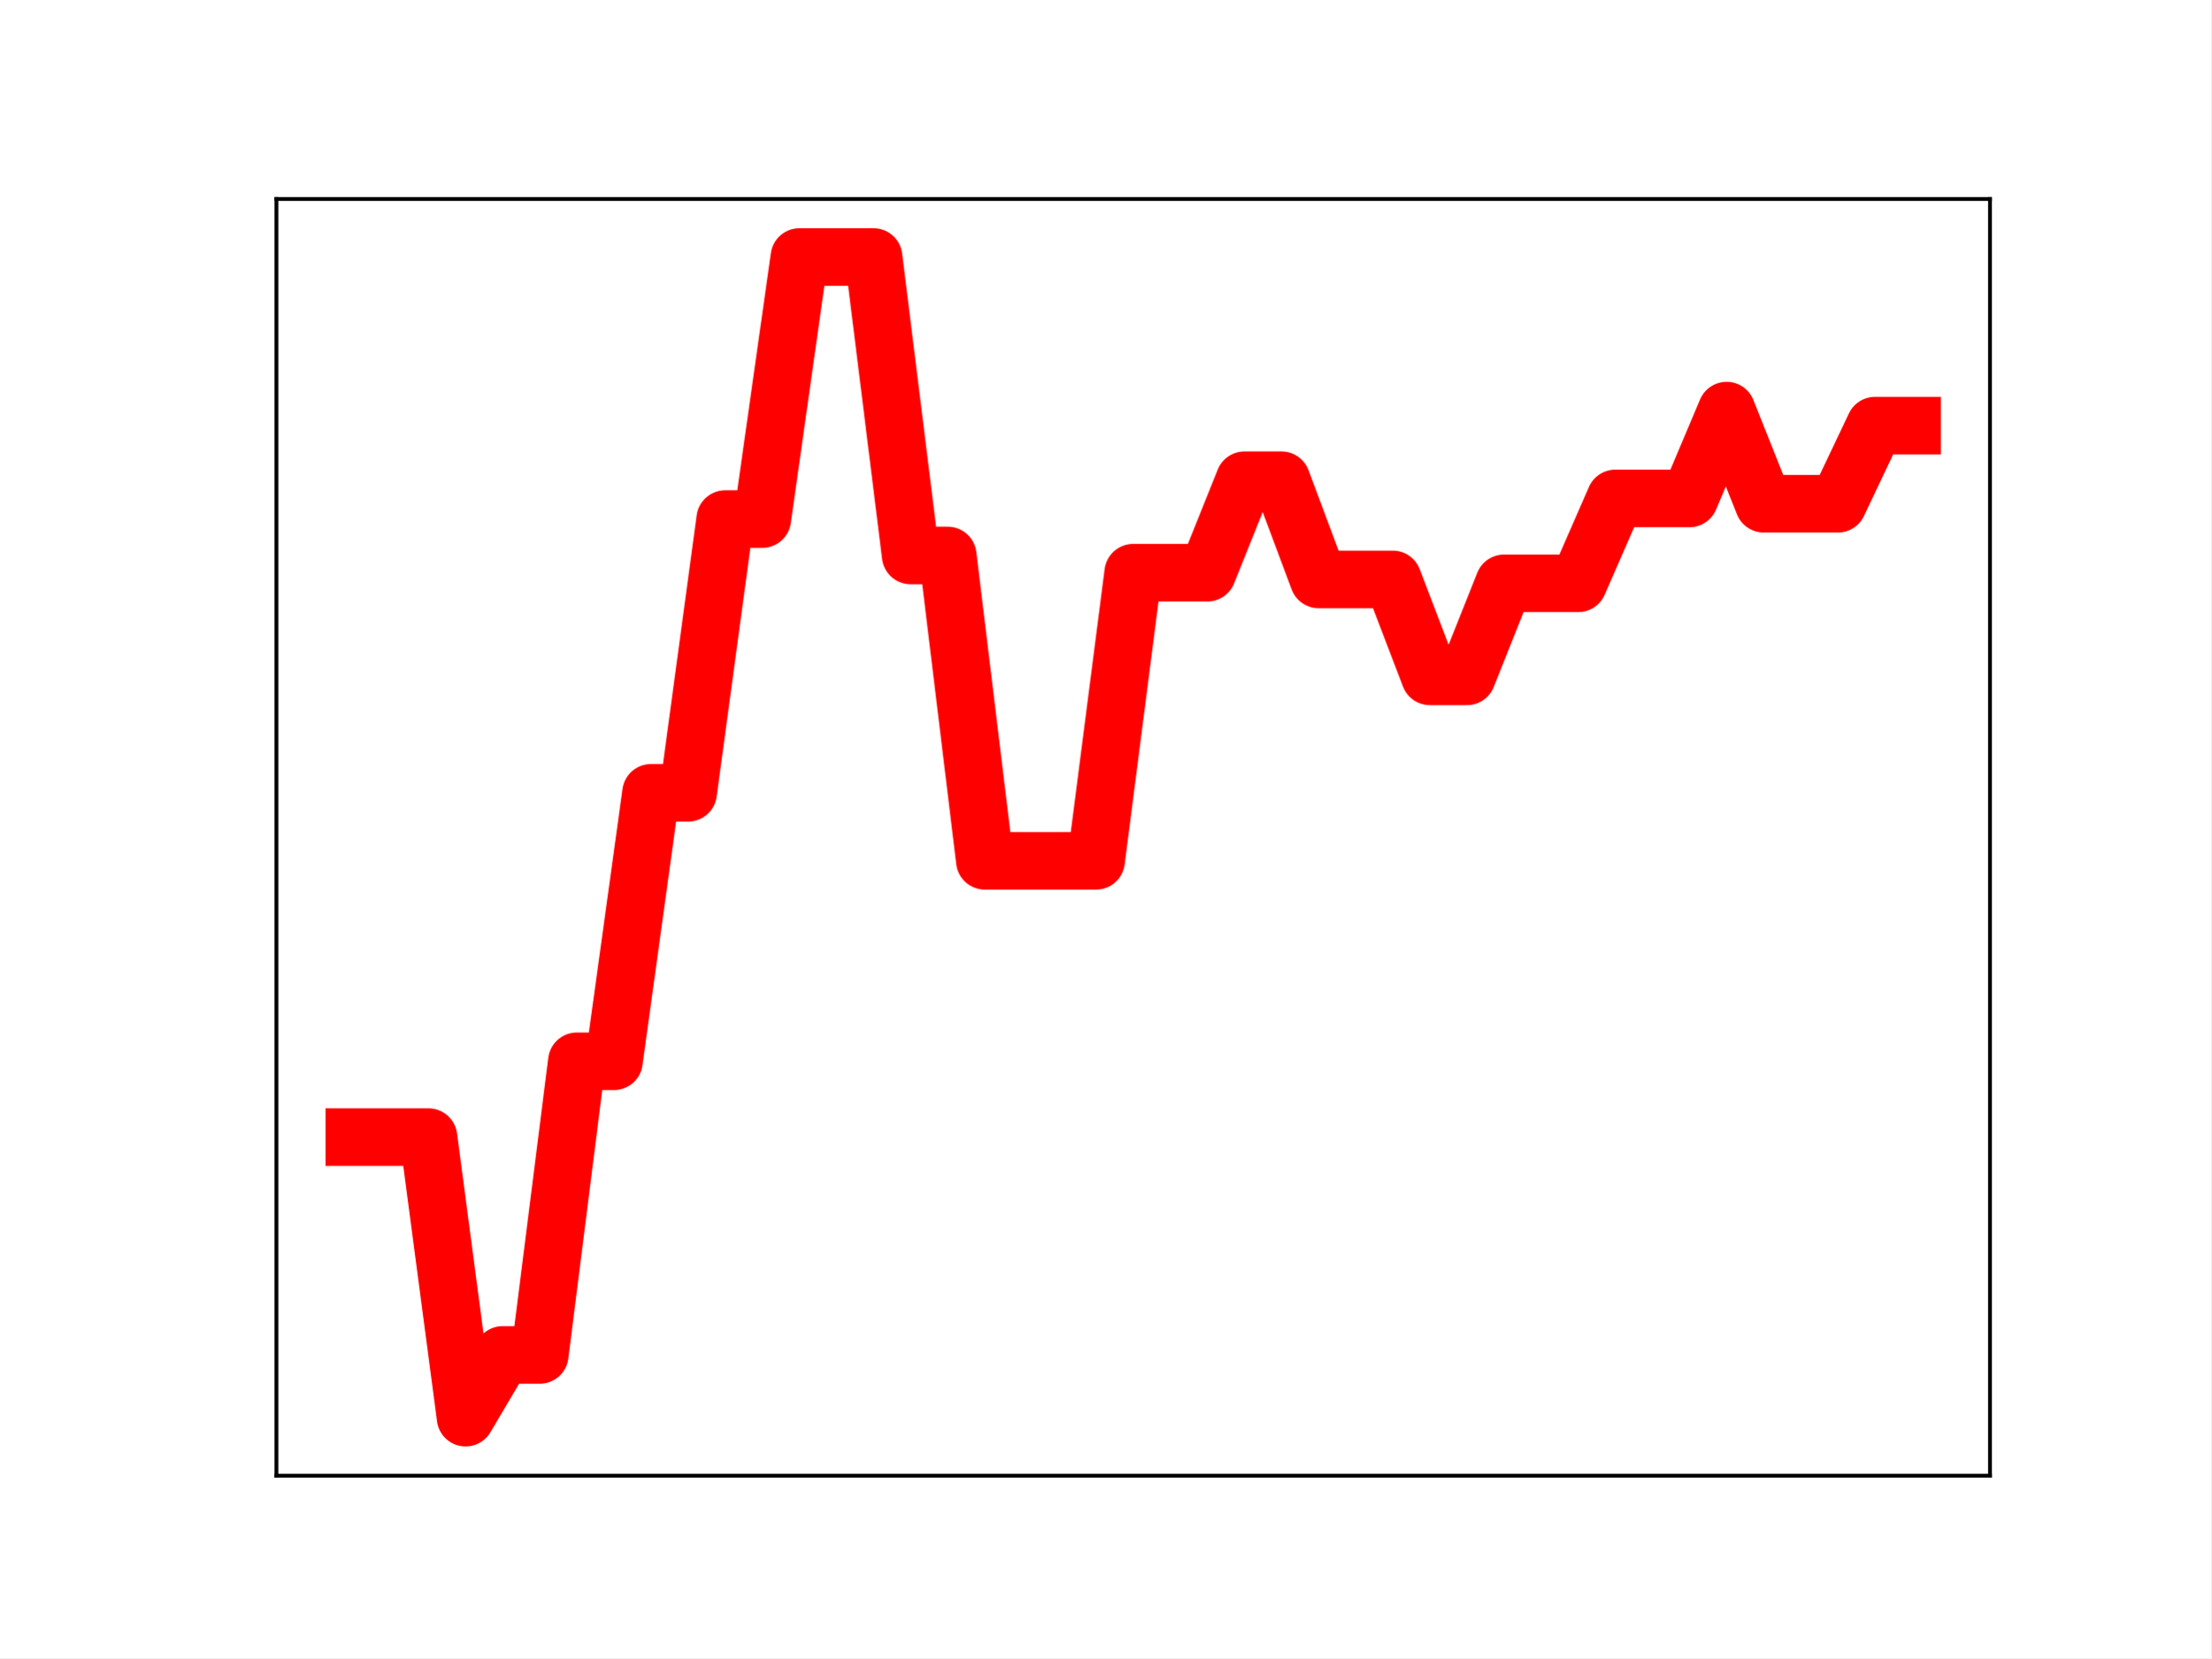
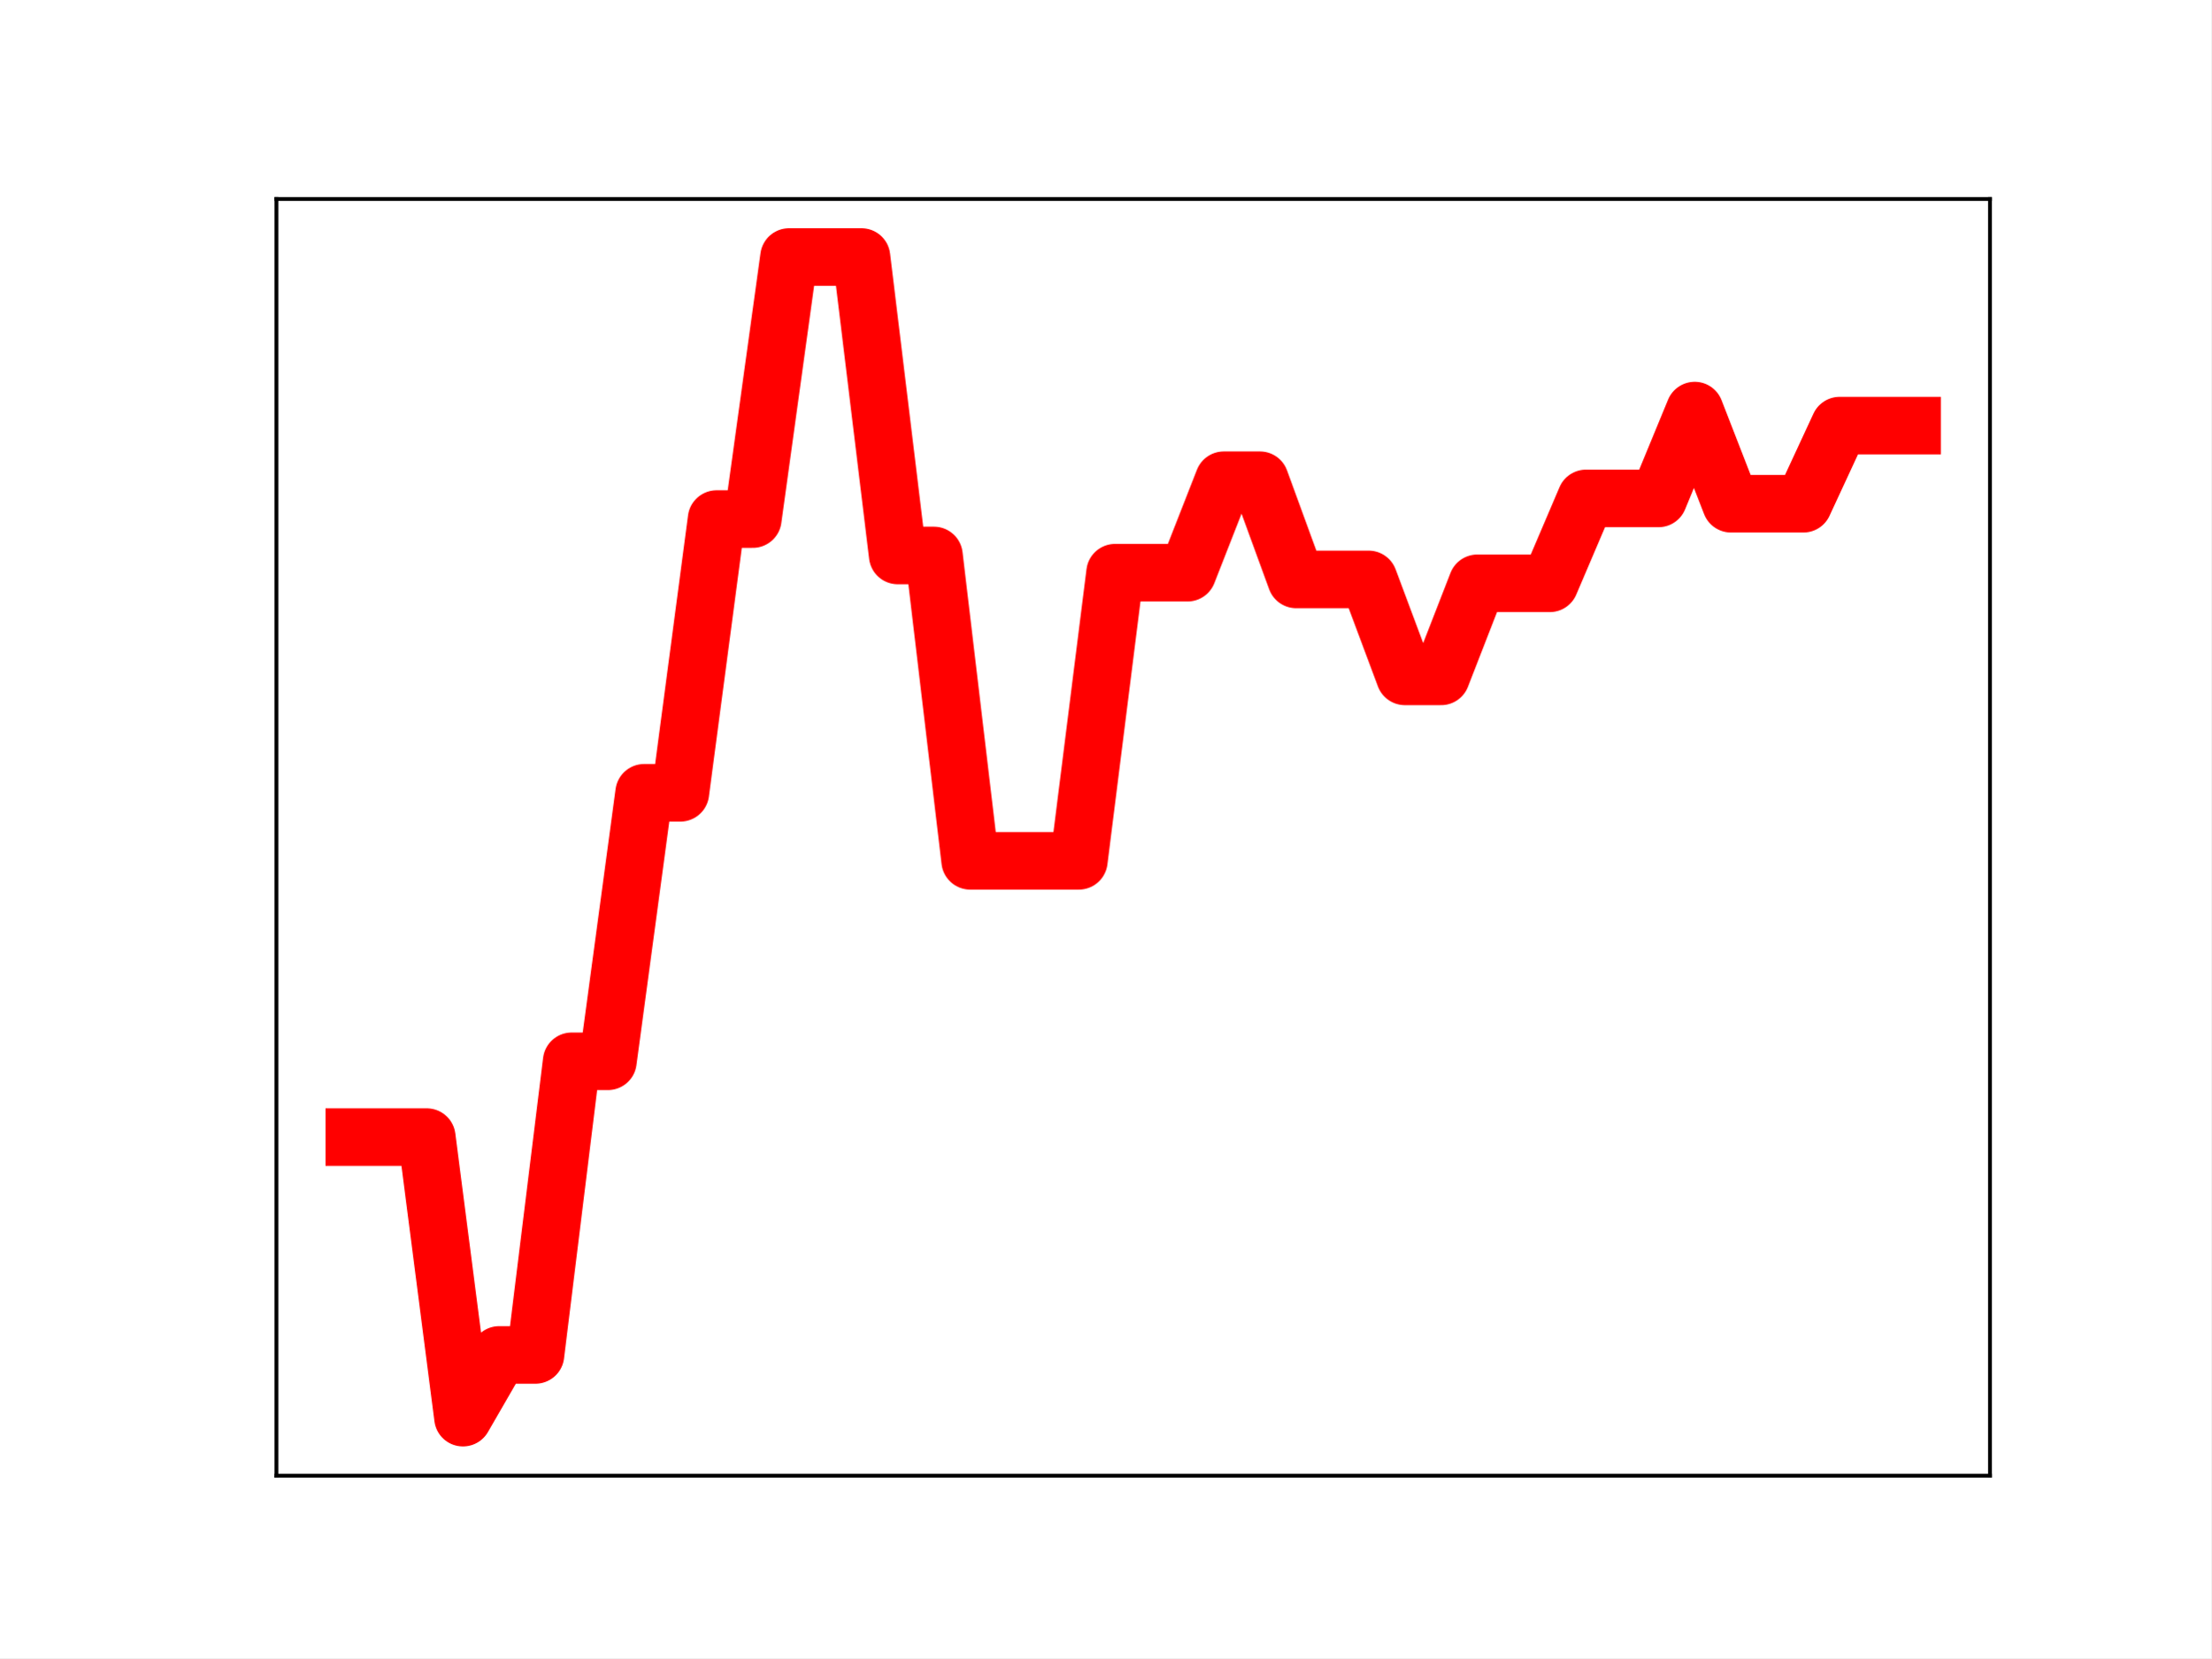
<svg xmlns="http://www.w3.org/2000/svg" xmlns:xlink="http://www.w3.org/1999/xlink" height="345.6pt" version="1.1" viewBox="0 0 460.8 345.6" width="460.8pt">
  <defs>
    <style type="text/css">
*{stroke-linecap:butt;stroke-linejoin:round;}
  </style>
  </defs>
  <g id="figure_1">
    <g id="patch_1">
      <path d="M 0 345.6  L 460.8 345.6  L 460.8 0  L 0 0  z " style="fill:#ffffff;" />
    </g>
    <g id="axes_1">
      <g id="patch_2">
        <path d="M 57.6 307.584  L 414.72 307.584  L 414.72 41.472  L 57.6 41.472  z " style="fill:#ffffff;" />
      </g>
      <g id="line2d_1">
-         <path clip-path="url(#p00ba7b288f)" d="M 73.833 237.014  L 81.563 237.014  L 89.292 237.014  L 97.022 295.488  L 104.752 282.413  L 112.482 282.413  L 120.212 221.211  L 127.942 221.211  L 135.672 165.245  L 143.402 165.245  L 151.131 108.19  L 158.861 108.19  L 166.591 53.568  L 174.321 53.568  L 182.051 53.568  L 189.781 115.774  L 197.511 115.774  L 205.241 179.421  L 212.97 179.421  L 220.7 179.421  L 228.43 179.421  L 236.16 119.366  L 243.89 119.366  L 251.62 119.366  L 259.35 100.094  L 267.079 100.094  L 274.809 120.767  L 282.539 120.767  L 290.269 120.767  L 297.999 140.974  L 305.729 140.974  L 313.459 121.575  L 321.189 121.575  L 328.918 121.575  L 336.648 103.88  L 344.378 103.88  L 352.108 103.88  L 359.838 85.576  L 367.568 104.988  L 375.298 104.988  L 383.028 104.988  L 390.757 88.708  L 398.487 88.708  " style="fill:none;stroke:#ff0000;stroke-linecap:square;stroke-width:12;" />
+         <path clip-path="url(#p54d6f3f7d4)" d="M 73.833 237.014  L 81.383 237.014  L 88.933 237.014  L 96.483 295.488  L 104.033 282.413  L 111.583 282.413  L 119.133 221.211  L 126.683 221.211  L 134.234 165.245  L 141.784 165.245  L 149.334 108.19  L 156.884 108.19  L 164.434 53.568  L 171.984 53.568  L 179.534 53.568  L 187.084 115.774  L 194.634 115.774  L 202.185 179.421  L 209.735 179.421  L 217.285 179.421  L 224.835 179.421  L 232.385 119.366  L 239.935 119.366  L 247.485 119.366  L 255.035 100.094  L 262.585 100.094  L 270.135 120.767  L 277.686 120.767  L 285.236 120.767  L 292.786 140.974  L 300.336 140.974  L 307.886 121.575  L 315.436 121.575  L 322.986 121.575  L 330.536 103.88  L 338.086 103.88  L 345.637 103.88  L 353.187 85.576  L 360.737 104.988  L 368.287 104.988  L 375.837 104.988  L 383.387 88.708  L 390.937 88.708  L 398.487 88.708  " style="fill:none;stroke:#ff0000;stroke-linecap:square;stroke-width:12;" />
        <defs>
-           <path d="M 0 3  C 0.796 3 1.559 2.684 2.121 2.121  C 2.684 1.559 3 0.796 3 0  C 3 -0.796 2.684 -1.559 2.121 -2.121  C 1.559 -2.684 0.796 -3 0 -3  C -0.796 -3 -1.559 -2.684 -2.121 -2.121  C -2.684 -1.559 -3 -0.796 -3 0  C -3 0.796 -2.684 1.559 -2.121 2.121  C -1.559 2.684 -0.796 3 0 3  z " id="m333f82d897" style="stroke:#ff0000;" />
+           <path d="M 0 3  C 0.796 3 1.559 2.684 2.121 2.121  C 2.684 1.559 3 0.796 3 0  C 3 -0.796 2.684 -1.559 2.121 -2.121  C 1.559 -2.684 0.796 -3 0 -3  C -0.796 -3 -1.559 -2.684 -2.121 -2.121  C -2.684 -1.559 -3 -0.796 -3 0  C -3 0.796 -2.684 1.559 -2.121 2.121  C -1.559 2.684 -0.796 3 0 3  z " id="m943dead2e8" style="stroke:#ff0000;" />
        </defs>
-         <g clip-path="url(#p00ba7b288f)">
-           <use style="fill:#ff0000;stroke:#ff0000;" x="73.833" xlink:href="#m333f82d897" y="237.014" />
-           <use style="fill:#ff0000;stroke:#ff0000;" x="81.563" xlink:href="#m333f82d897" y="237.014" />
-           <use style="fill:#ff0000;stroke:#ff0000;" x="89.292" xlink:href="#m333f82d897" y="237.014" />
-           <use style="fill:#ff0000;stroke:#ff0000;" x="97.022" xlink:href="#m333f82d897" y="295.488" />
-           <use style="fill:#ff0000;stroke:#ff0000;" x="104.752" xlink:href="#m333f82d897" y="282.413" />
-           <use style="fill:#ff0000;stroke:#ff0000;" x="112.482" xlink:href="#m333f82d897" y="282.413" />
-           <use style="fill:#ff0000;stroke:#ff0000;" x="120.212" xlink:href="#m333f82d897" y="221.211" />
-           <use style="fill:#ff0000;stroke:#ff0000;" x="127.942" xlink:href="#m333f82d897" y="221.211" />
-           <use style="fill:#ff0000;stroke:#ff0000;" x="135.672" xlink:href="#m333f82d897" y="165.245" />
-           <use style="fill:#ff0000;stroke:#ff0000;" x="143.402" xlink:href="#m333f82d897" y="165.245" />
-           <use style="fill:#ff0000;stroke:#ff0000;" x="151.131" xlink:href="#m333f82d897" y="108.19" />
-           <use style="fill:#ff0000;stroke:#ff0000;" x="158.861" xlink:href="#m333f82d897" y="108.19" />
-           <use style="fill:#ff0000;stroke:#ff0000;" x="166.591" xlink:href="#m333f82d897" y="53.568" />
-           <use style="fill:#ff0000;stroke:#ff0000;" x="174.321" xlink:href="#m333f82d897" y="53.568" />
-           <use style="fill:#ff0000;stroke:#ff0000;" x="182.051" xlink:href="#m333f82d897" y="53.568" />
-           <use style="fill:#ff0000;stroke:#ff0000;" x="189.781" xlink:href="#m333f82d897" y="115.774" />
-           <use style="fill:#ff0000;stroke:#ff0000;" x="197.511" xlink:href="#m333f82d897" y="115.774" />
-           <use style="fill:#ff0000;stroke:#ff0000;" x="205.241" xlink:href="#m333f82d897" y="179.421" />
-           <use style="fill:#ff0000;stroke:#ff0000;" x="212.97" xlink:href="#m333f82d897" y="179.421" />
-           <use style="fill:#ff0000;stroke:#ff0000;" x="220.7" xlink:href="#m333f82d897" y="179.421" />
-           <use style="fill:#ff0000;stroke:#ff0000;" x="228.43" xlink:href="#m333f82d897" y="179.421" />
-           <use style="fill:#ff0000;stroke:#ff0000;" x="236.16" xlink:href="#m333f82d897" y="119.366" />
-           <use style="fill:#ff0000;stroke:#ff0000;" x="243.89" xlink:href="#m333f82d897" y="119.366" />
-           <use style="fill:#ff0000;stroke:#ff0000;" x="251.62" xlink:href="#m333f82d897" y="119.366" />
-           <use style="fill:#ff0000;stroke:#ff0000;" x="259.35" xlink:href="#m333f82d897" y="100.094" />
-           <use style="fill:#ff0000;stroke:#ff0000;" x="267.079" xlink:href="#m333f82d897" y="100.094" />
-           <use style="fill:#ff0000;stroke:#ff0000;" x="274.809" xlink:href="#m333f82d897" y="120.767" />
-           <use style="fill:#ff0000;stroke:#ff0000;" x="282.539" xlink:href="#m333f82d897" y="120.767" />
-           <use style="fill:#ff0000;stroke:#ff0000;" x="290.269" xlink:href="#m333f82d897" y="120.767" />
-           <use style="fill:#ff0000;stroke:#ff0000;" x="297.999" xlink:href="#m333f82d897" y="140.974" />
-           <use style="fill:#ff0000;stroke:#ff0000;" x="305.729" xlink:href="#m333f82d897" y="140.974" />
-           <use style="fill:#ff0000;stroke:#ff0000;" x="313.459" xlink:href="#m333f82d897" y="121.575" />
-           <use style="fill:#ff0000;stroke:#ff0000;" x="321.189" xlink:href="#m333f82d897" y="121.575" />
-           <use style="fill:#ff0000;stroke:#ff0000;" x="328.918" xlink:href="#m333f82d897" y="121.575" />
-           <use style="fill:#ff0000;stroke:#ff0000;" x="336.648" xlink:href="#m333f82d897" y="103.88" />
-           <use style="fill:#ff0000;stroke:#ff0000;" x="344.378" xlink:href="#m333f82d897" y="103.88" />
-           <use style="fill:#ff0000;stroke:#ff0000;" x="352.108" xlink:href="#m333f82d897" y="103.88" />
-           <use style="fill:#ff0000;stroke:#ff0000;" x="359.838" xlink:href="#m333f82d897" y="85.576" />
-           <use style="fill:#ff0000;stroke:#ff0000;" x="367.568" xlink:href="#m333f82d897" y="104.988" />
-           <use style="fill:#ff0000;stroke:#ff0000;" x="375.298" xlink:href="#m333f82d897" y="104.988" />
-           <use style="fill:#ff0000;stroke:#ff0000;" x="383.028" xlink:href="#m333f82d897" y="104.988" />
-           <use style="fill:#ff0000;stroke:#ff0000;" x="390.757" xlink:href="#m333f82d897" y="88.708" />
-           <use style="fill:#ff0000;stroke:#ff0000;" x="398.487" xlink:href="#m333f82d897" y="88.708" />
+         <g clip-path="url(#p54d6f3f7d4)">
+           <use style="fill:#ff0000;stroke:#ff0000;" x="73.833" xlink:href="#m943dead2e8" y="237.014" />
+           <use style="fill:#ff0000;stroke:#ff0000;" x="81.383" xlink:href="#m943dead2e8" y="237.014" />
+           <use style="fill:#ff0000;stroke:#ff0000;" x="88.933" xlink:href="#m943dead2e8" y="237.014" />
+           <use style="fill:#ff0000;stroke:#ff0000;" x="96.483" xlink:href="#m943dead2e8" y="295.488" />
+           <use style="fill:#ff0000;stroke:#ff0000;" x="104.033" xlink:href="#m943dead2e8" y="282.413" />
+           <use style="fill:#ff0000;stroke:#ff0000;" x="111.583" xlink:href="#m943dead2e8" y="282.413" />
+           <use style="fill:#ff0000;stroke:#ff0000;" x="119.133" xlink:href="#m943dead2e8" y="221.211" />
+           <use style="fill:#ff0000;stroke:#ff0000;" x="126.683" xlink:href="#m943dead2e8" y="221.211" />
+           <use style="fill:#ff0000;stroke:#ff0000;" x="134.234" xlink:href="#m943dead2e8" y="165.245" />
+           <use style="fill:#ff0000;stroke:#ff0000;" x="141.784" xlink:href="#m943dead2e8" y="165.245" />
+           <use style="fill:#ff0000;stroke:#ff0000;" x="149.334" xlink:href="#m943dead2e8" y="108.19" />
+           <use style="fill:#ff0000;stroke:#ff0000;" x="156.884" xlink:href="#m943dead2e8" y="108.19" />
+           <use style="fill:#ff0000;stroke:#ff0000;" x="164.434" xlink:href="#m943dead2e8" y="53.568" />
+           <use style="fill:#ff0000;stroke:#ff0000;" x="171.984" xlink:href="#m943dead2e8" y="53.568" />
+           <use style="fill:#ff0000;stroke:#ff0000;" x="179.534" xlink:href="#m943dead2e8" y="53.568" />
+           <use style="fill:#ff0000;stroke:#ff0000;" x="187.084" xlink:href="#m943dead2e8" y="115.774" />
+           <use style="fill:#ff0000;stroke:#ff0000;" x="194.634" xlink:href="#m943dead2e8" y="115.774" />
+           <use style="fill:#ff0000;stroke:#ff0000;" x="202.185" xlink:href="#m943dead2e8" y="179.421" />
+           <use style="fill:#ff0000;stroke:#ff0000;" x="209.735" xlink:href="#m943dead2e8" y="179.421" />
+           <use style="fill:#ff0000;stroke:#ff0000;" x="217.285" xlink:href="#m943dead2e8" y="179.421" />
+           <use style="fill:#ff0000;stroke:#ff0000;" x="224.835" xlink:href="#m943dead2e8" y="179.421" />
+           <use style="fill:#ff0000;stroke:#ff0000;" x="232.385" xlink:href="#m943dead2e8" y="119.366" />
+           <use style="fill:#ff0000;stroke:#ff0000;" x="239.935" xlink:href="#m943dead2e8" y="119.366" />
+           <use style="fill:#ff0000;stroke:#ff0000;" x="247.485" xlink:href="#m943dead2e8" y="119.366" />
+           <use style="fill:#ff0000;stroke:#ff0000;" x="255.035" xlink:href="#m943dead2e8" y="100.094" />
+           <use style="fill:#ff0000;stroke:#ff0000;" x="262.585" xlink:href="#m943dead2e8" y="100.094" />
+           <use style="fill:#ff0000;stroke:#ff0000;" x="270.135" xlink:href="#m943dead2e8" y="120.767" />
+           <use style="fill:#ff0000;stroke:#ff0000;" x="277.686" xlink:href="#m943dead2e8" y="120.767" />
+           <use style="fill:#ff0000;stroke:#ff0000;" x="285.236" xlink:href="#m943dead2e8" y="120.767" />
+           <use style="fill:#ff0000;stroke:#ff0000;" x="292.786" xlink:href="#m943dead2e8" y="140.974" />
+           <use style="fill:#ff0000;stroke:#ff0000;" x="300.336" xlink:href="#m943dead2e8" y="140.974" />
+           <use style="fill:#ff0000;stroke:#ff0000;" x="307.886" xlink:href="#m943dead2e8" y="121.575" />
+           <use style="fill:#ff0000;stroke:#ff0000;" x="315.436" xlink:href="#m943dead2e8" y="121.575" />
+           <use style="fill:#ff0000;stroke:#ff0000;" x="322.986" xlink:href="#m943dead2e8" y="121.575" />
+           <use style="fill:#ff0000;stroke:#ff0000;" x="330.536" xlink:href="#m943dead2e8" y="103.88" />
+           <use style="fill:#ff0000;stroke:#ff0000;" x="338.086" xlink:href="#m943dead2e8" y="103.88" />
+           <use style="fill:#ff0000;stroke:#ff0000;" x="345.637" xlink:href="#m943dead2e8" y="103.88" />
+           <use style="fill:#ff0000;stroke:#ff0000;" x="353.187" xlink:href="#m943dead2e8" y="85.576" />
+           <use style="fill:#ff0000;stroke:#ff0000;" x="360.737" xlink:href="#m943dead2e8" y="104.988" />
+           <use style="fill:#ff0000;stroke:#ff0000;" x="368.287" xlink:href="#m943dead2e8" y="104.988" />
+           <use style="fill:#ff0000;stroke:#ff0000;" x="375.837" xlink:href="#m943dead2e8" y="104.988" />
+           <use style="fill:#ff0000;stroke:#ff0000;" x="383.387" xlink:href="#m943dead2e8" y="88.708" />
+           <use style="fill:#ff0000;stroke:#ff0000;" x="390.937" xlink:href="#m943dead2e8" y="88.708" />
+           <use style="fill:#ff0000;stroke:#ff0000;" x="398.487" xlink:href="#m943dead2e8" y="88.708" />
        </g>
      </g>
      <g id="patch_3">
        <path d="M 57.6 307.584  L 57.6 41.472  " style="fill:none;stroke:#000000;stroke-linecap:square;stroke-linejoin:miter;stroke-width:0.8;" />
      </g>
      <g id="patch_4">
        <path d="M 414.72 307.584  L 414.72 41.472  " style="fill:none;stroke:#000000;stroke-linecap:square;stroke-linejoin:miter;stroke-width:0.8;" />
      </g>
      <g id="patch_5">
        <path d="M 57.6 307.584  L 414.72 307.584  " style="fill:none;stroke:#000000;stroke-linecap:square;stroke-linejoin:miter;stroke-width:0.8;" />
      </g>
      <g id="patch_6">
        <path d="M 57.6 41.472  L 414.72 41.472  " style="fill:none;stroke:#000000;stroke-linecap:square;stroke-linejoin:miter;stroke-width:0.8;" />
      </g>
    </g>
  </g>
  <defs>
-     <clipPath id="p00ba7b288f">
+     <clipPath id="p54d6f3f7d4">
      <rect height="266.112" width="357.12" x="57.6" y="41.472" />
    </clipPath>
  </defs>
</svg>
